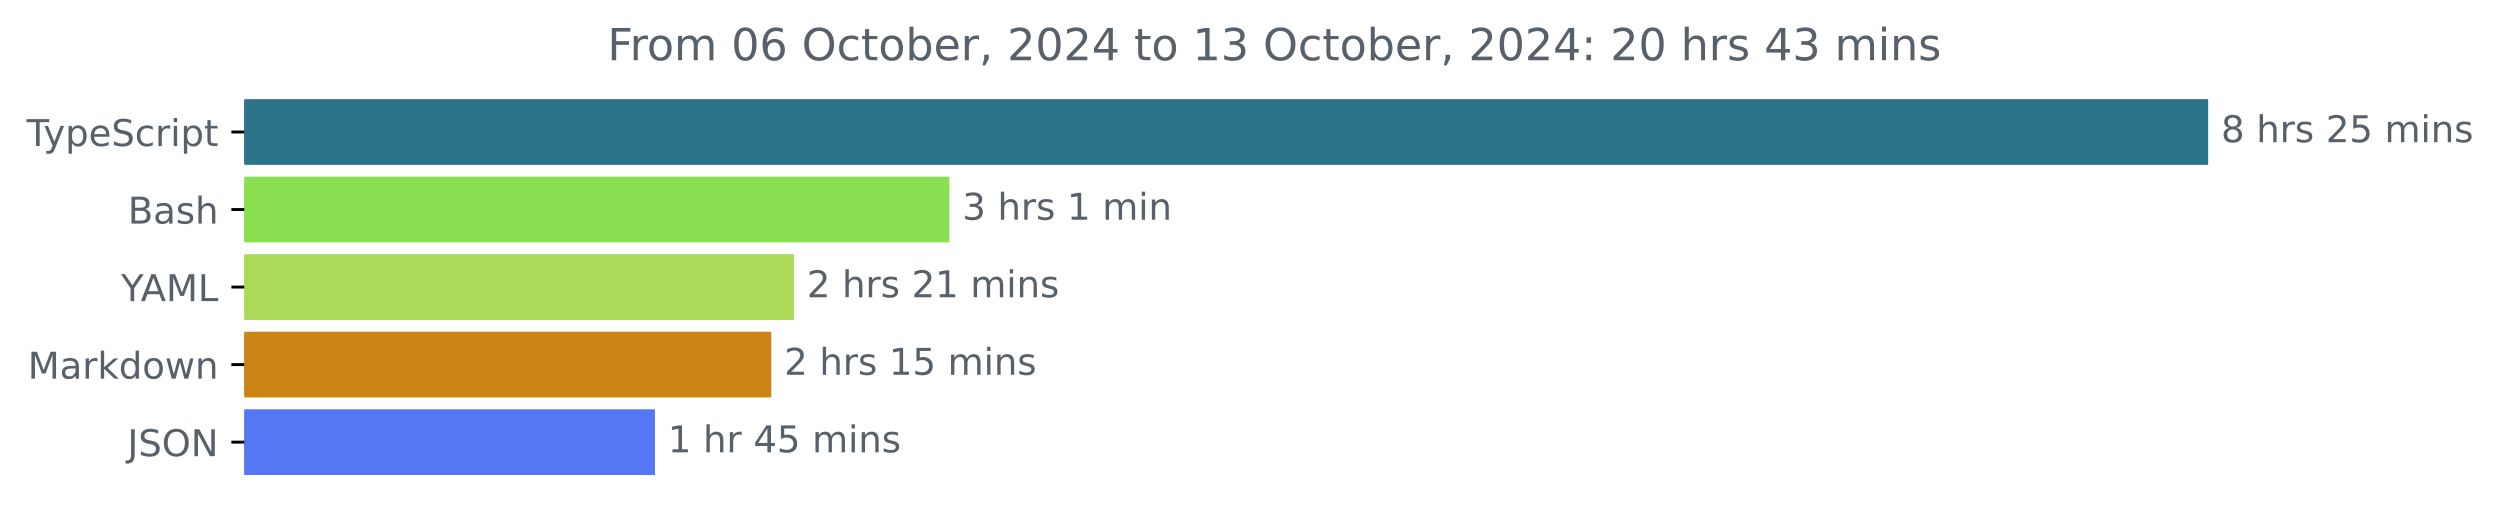
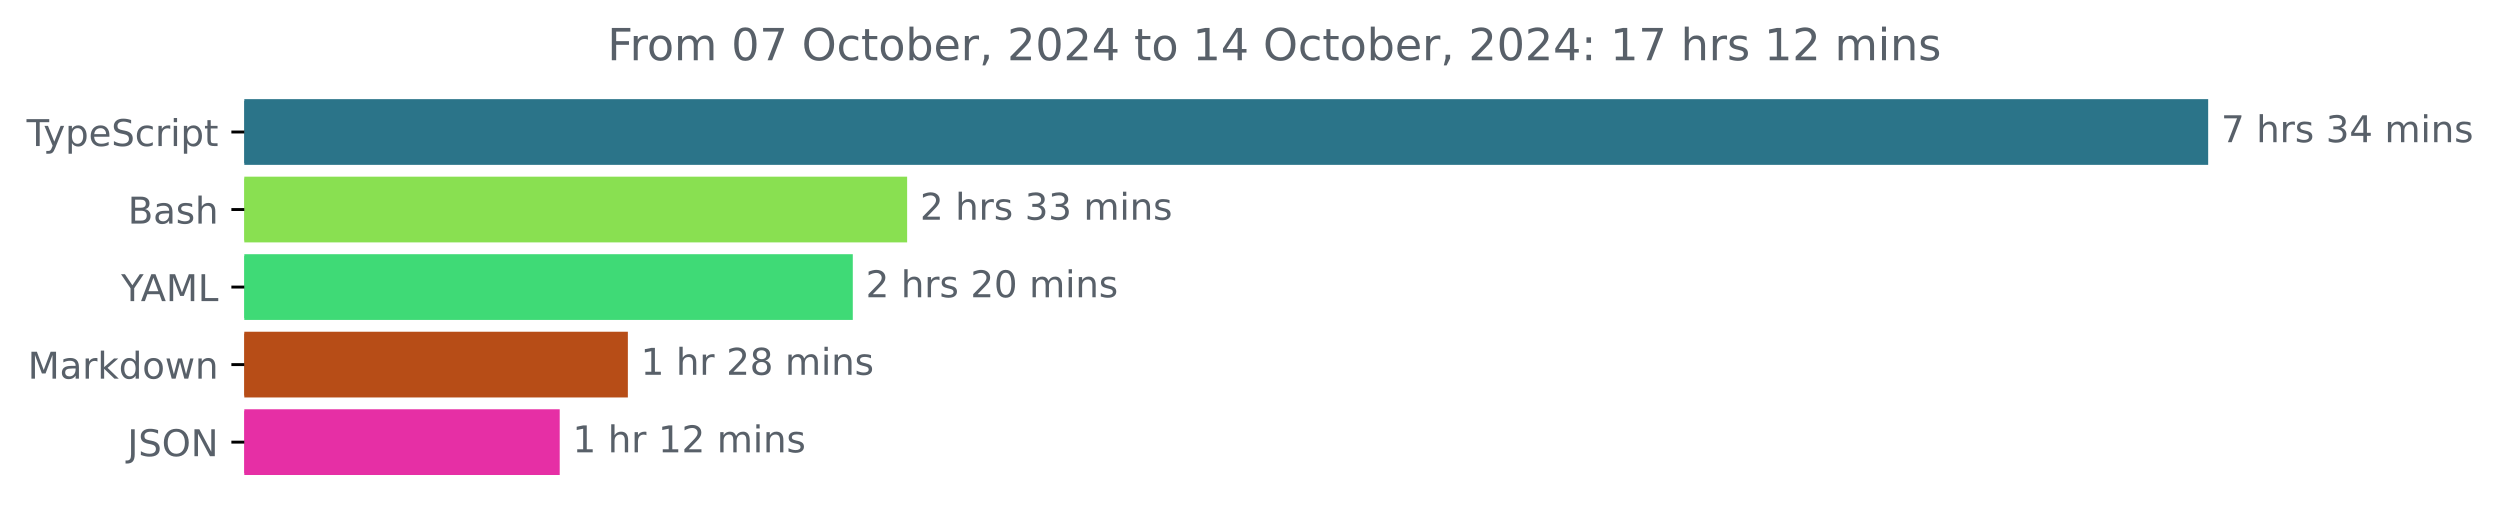
<svg xmlns="http://www.w3.org/2000/svg" xmlns:xlink="http://www.w3.org/1999/xlink" width="677.144pt" height="140.398pt" viewBox="0 0 677.144 140.398" version="1.1">
  <defs>
    <style type="text/css">*{stroke-linejoin: round; stroke-linecap: butt}</style>
  </defs>
  <g id="figure_1">
    <g id="patch_1">
      <path d="M -0 140.398  L 677.144 140.398  L 677.144 0  L -0 0  L -0 140.398  z " style="fill: none" />
    </g>
    <g id="axes_1">
      <g id="patch_2">
-         <path d="M 66.17 27.358  L 597.599 27.358  L 597.599 44.158  L 66.17 44.158  z " clip-path="url(#pc945cb1f04)" style="fill: #2b7489; stroke: #2b7489; stroke-linejoin: miter" />
+         <path d="M 66.17 27.358  L 597.599 27.358  L 597.599 44.158  L 66.17 44.158  z " clip-path="url(#p60b1eb94f0)" style="fill: #2b7489; stroke: #2b7489; stroke-linejoin: miter" />
      </g>
      <g id="patch_3">
-         <path d="M 66.17 48.358  L 256.648 48.358  L 256.648 65.158  L 66.17 65.158  z " clip-path="url(#pc945cb1f04)" style="fill: #89e051; stroke: #89e051; stroke-linejoin: miter" />
+         <path d="M 66.17 48.358  L 245.203 48.358  L 245.203 65.158  L 66.17 65.158  z " clip-path="url(#p60b1eb94f0)" style="fill: #89e051; stroke: #89e051; stroke-linejoin: miter" />
      </g>
      <g id="patch_4">
-         <path d="M 66.17 69.358  L 214.552 69.358  L 214.552 86.158  L 66.17 86.158  z " clip-path="url(#pc945cb1f04)" style="fill: #aada57; stroke: #aada57; stroke-linejoin: miter" />
+         <path d="M 66.17 69.358  L 230.485 69.358  L 230.485 86.158  L 66.17 86.158  z " clip-path="url(#p60b1eb94f0)" style="fill: #3fda76; stroke: #3fda76; stroke-linejoin: miter" />
      </g>
      <g id="patch_5">
-         <path d="M 66.17 90.358  L 208.408 90.358  L 208.408 107.158  L 66.17 107.158  z " clip-path="url(#pc945cb1f04)" style="fill: #cc8414; stroke: #cc8414; stroke-linejoin: miter" />
+         <path d="M 66.17 90.358  L 169.561 90.358  L 169.561 107.158  L 66.17 107.158  z " clip-path="url(#p60b1eb94f0)" style="fill: #b74d17; stroke: #b74d17; stroke-linejoin: miter" />
      </g>
      <g id="patch_6">
-         <path d="M 66.17 111.358  L 176.901 111.358  L 176.901 128.158  L 66.17 128.158  z " clip-path="url(#pc945cb1f04)" style="fill: #5577f4; stroke: #5577f4; stroke-linejoin: miter" />
+         <path d="M 66.17 111.358  L 151.102 111.358  L 151.102 128.158  L 66.17 128.158  z " clip-path="url(#p60b1eb94f0)" style="fill: #e62fa5; stroke: #e62fa5; stroke-linejoin: miter" />
      </g>
      <g id="matplotlib.axis_1" />
      <g id="matplotlib.axis_2">
        <g id="ytick_1">
          <g id="line2d_1">
            <defs>
-               <path id="m5cd1b96eae" d="M 0 0  L -3.5 0  " style="stroke: #000000; stroke-width: 0.8" />
+               <path id="m6caed0481f" d="M 0 0  L -3.5 0  " style="stroke: #000000; stroke-width: 0.8" />
            </defs>
            <g>
-               <use xlink:href="#m5cd1b96eae" x="66.17" y="35.758" style="stroke: #000000; stroke-width: 0.8" />
+               <use xlink:href="#m6caed0481f" x="66.17" y="35.758" style="stroke: #000000; stroke-width: 0.8" />
            </g>
          </g>
          <g id="text_1">
            <g style="fill: #586069" transform="translate(7.2 39.55734) scale(0.1 -0.1)">
              <defs>
                <path id="DejaVuSans-54" d="M -19 4666  L 3928 4666  L 3928 4134  L 2272 4134  L 2272 0  L 1638 0  L 1638 4134  L -19 4134  L -19 4666  z " transform="scale(0.015625)" />
                <path id="DejaVuSans-79" d="M 2059 -325  Q 1816 -950 1584 -1140  Q 1353 -1331 966 -1331  L 506 -1331  L 506 -850  L 844 -850  Q 1081 -850 1212 -737  Q 1344 -625 1503 -206  L 1606 56  L 191 3500  L 800 3500  L 1894 763  L 2988 3500  L 3597 3500  L 2059 -325  z " transform="scale(0.015625)" />
                <path id="DejaVuSans-70" d="M 1159 525  L 1159 -1331  L 581 -1331  L 581 3500  L 1159 3500  L 1159 2969  Q 1341 3281 1617 3432  Q 1894 3584 2278 3584  Q 2916 3584 3314 3078  Q 3713 2572 3713 1747  Q 3713 922 3314 415  Q 2916 -91 2278 -91  Q 1894 -91 1617 61  Q 1341 213 1159 525  z M 3116 1747  Q 3116 2381 2855 2742  Q 2594 3103 2138 3103  Q 1681 3103 1420 2742  Q 1159 2381 1159 1747  Q 1159 1113 1420 752  Q 1681 391 2138 391  Q 2594 391 2855 752  Q 3116 1113 3116 1747  z " transform="scale(0.015625)" />
                <path id="DejaVuSans-65" d="M 3597 1894  L 3597 1613  L 953 1613  Q 991 1019 1311 708  Q 1631 397 2203 397  Q 2534 397 2845 478  Q 3156 559 3463 722  L 3463 178  Q 3153 47 2828 -22  Q 2503 -91 2169 -91  Q 1331 -91 842 396  Q 353 884 353 1716  Q 353 2575 817 3079  Q 1281 3584 2069 3584  Q 2775 3584 3186 3129  Q 3597 2675 3597 1894  z M 3022 2063  Q 3016 2534 2758 2815  Q 2500 3097 2075 3097  Q 1594 3097 1305 2825  Q 1016 2553 972 2059  L 3022 2063  z " transform="scale(0.015625)" />
                <path id="DejaVuSans-53" d="M 3425 4513  L 3425 3897  Q 3066 4069 2747 4153  Q 2428 4238 2131 4238  Q 1616 4238 1336 4038  Q 1056 3838 1056 3469  Q 1056 3159 1242 3001  Q 1428 2844 1947 2747  L 2328 2669  Q 3034 2534 3370 2195  Q 3706 1856 3706 1288  Q 3706 609 3251 259  Q 2797 -91 1919 -91  Q 1588 -91 1214 -16  Q 841 59 441 206  L 441 856  Q 825 641 1194 531  Q 1563 422 1919 422  Q 2459 422 2753 634  Q 3047 847 3047 1241  Q 3047 1584 2836 1778  Q 2625 1972 2144 2069  L 1759 2144  Q 1053 2284 737 2584  Q 422 2884 422 3419  Q 422 4038 858 4394  Q 1294 4750 2059 4750  Q 2388 4750 2728 4690  Q 3069 4631 3425 4513  z " transform="scale(0.015625)" />
                <path id="DejaVuSans-63" d="M 3122 3366  L 3122 2828  Q 2878 2963 2633 3030  Q 2388 3097 2138 3097  Q 1578 3097 1268 2742  Q 959 2388 959 1747  Q 959 1106 1268 751  Q 1578 397 2138 397  Q 2388 397 2633 464  Q 2878 531 3122 666  L 3122 134  Q 2881 22 2623 -34  Q 2366 -91 2075 -91  Q 1284 -91 818 406  Q 353 903 353 1747  Q 353 2603 823 3093  Q 1294 3584 2113 3584  Q 2378 3584 2631 3529  Q 2884 3475 3122 3366  z " transform="scale(0.015625)" />
                <path id="DejaVuSans-72" d="M 2631 2963  Q 2534 3019 2420 3045  Q 2306 3072 2169 3072  Q 1681 3072 1420 2755  Q 1159 2438 1159 1844  L 1159 0  L 581 0  L 581 3500  L 1159 3500  L 1159 2956  Q 1341 3275 1631 3429  Q 1922 3584 2338 3584  Q 2397 3584 2469 3576  Q 2541 3569 2628 3553  L 2631 2963  z " transform="scale(0.015625)" />
                <path id="DejaVuSans-69" d="M 603 3500  L 1178 3500  L 1178 0  L 603 0  L 603 3500  z M 603 4863  L 1178 4863  L 1178 4134  L 603 4134  L 603 4863  z " transform="scale(0.015625)" />
                <path id="DejaVuSans-74" d="M 1172 4494  L 1172 3500  L 2356 3500  L 2356 3053  L 1172 3053  L 1172 1153  Q 1172 725 1289 603  Q 1406 481 1766 481  L 2356 481  L 2356 0  L 1766 0  Q 1100 0 847 248  Q 594 497 594 1153  L 594 3053  L 172 3053  L 172 3500  L 594 3500  L 594 4494  L 1172 4494  z " transform="scale(0.015625)" />
              </defs>
              <use xlink:href="#DejaVuSans-54" />
              <use xlink:href="#DejaVuSans-79" x="45.459" />
              <use xlink:href="#DejaVuSans-70" x="104.639" />
              <use xlink:href="#DejaVuSans-65" x="168.115" />
              <use xlink:href="#DejaVuSans-53" x="229.639" />
              <use xlink:href="#DejaVuSans-63" x="293.115" />
              <use xlink:href="#DejaVuSans-72" x="348.096" />
              <use xlink:href="#DejaVuSans-69" x="389.209" />
              <use xlink:href="#DejaVuSans-70" x="416.992" />
              <use xlink:href="#DejaVuSans-74" x="480.469" />
            </g>
          </g>
        </g>
        <g id="ytick_2">
          <g id="line2d_2">
            <g>
-               <use xlink:href="#m5cd1b96eae" x="66.17" y="56.758" style="stroke: #000000; stroke-width: 0.8" />
+               <use xlink:href="#m6caed0481f" x="66.17" y="56.758" style="stroke: #000000; stroke-width: 0.8" />
            </g>
          </g>
          <g id="text_2">
            <g style="fill: #586069" transform="translate(34.63437 60.55734) scale(0.1 -0.1)">
              <defs>
                <path id="DejaVuSans-42" d="M 1259 2228  L 1259 519  L 2272 519  Q 2781 519 3026 730  Q 3272 941 3272 1375  Q 3272 1813 3026 2020  Q 2781 2228 2272 2228  L 1259 2228  z M 1259 4147  L 1259 2741  L 2194 2741  Q 2656 2741 2882 2914  Q 3109 3088 3109 3444  Q 3109 3797 2882 3972  Q 2656 4147 2194 4147  L 1259 4147  z M 628 4666  L 2241 4666  Q 2963 4666 3353 4366  Q 3744 4066 3744 3513  Q 3744 3084 3544 2831  Q 3344 2578 2956 2516  Q 3422 2416 3680 2098  Q 3938 1781 3938 1306  Q 3938 681 3513 340  Q 3088 0 2303 0  L 628 0  L 628 4666  z " transform="scale(0.015625)" />
                <path id="DejaVuSans-61" d="M 2194 1759  Q 1497 1759 1228 1600  Q 959 1441 959 1056  Q 959 750 1161 570  Q 1363 391 1709 391  Q 2188 391 2477 730  Q 2766 1069 2766 1631  L 2766 1759  L 2194 1759  z M 3341 1997  L 3341 0  L 2766 0  L 2766 531  Q 2569 213 2275 61  Q 1981 -91 1556 -91  Q 1019 -91 701 211  Q 384 513 384 1019  Q 384 1609 779 1909  Q 1175 2209 1959 2209  L 2766 2209  L 2766 2266  Q 2766 2663 2505 2880  Q 2244 3097 1772 3097  Q 1472 3097 1187 3025  Q 903 2953 641 2809  L 641 3341  Q 956 3463 1253 3523  Q 1550 3584 1831 3584  Q 2591 3584 2966 3190  Q 3341 2797 3341 1997  z " transform="scale(0.015625)" />
                <path id="DejaVuSans-73" d="M 2834 3397  L 2834 2853  Q 2591 2978 2328 3040  Q 2066 3103 1784 3103  Q 1356 3103 1142 2972  Q 928 2841 928 2578  Q 928 2378 1081 2264  Q 1234 2150 1697 2047  L 1894 2003  Q 2506 1872 2764 1633  Q 3022 1394 3022 966  Q 3022 478 2636 193  Q 2250 -91 1575 -91  Q 1294 -91 989 -36  Q 684 19 347 128  L 347 722  Q 666 556 975 473  Q 1284 391 1588 391  Q 1994 391 2212 530  Q 2431 669 2431 922  Q 2431 1156 2273 1281  Q 2116 1406 1581 1522  L 1381 1569  Q 847 1681 609 1914  Q 372 2147 372 2553  Q 372 3047 722 3315  Q 1072 3584 1716 3584  Q 2034 3584 2315 3537  Q 2597 3491 2834 3397  z " transform="scale(0.015625)" />
                <path id="DejaVuSans-68" d="M 3513 2113  L 3513 0  L 2938 0  L 2938 2094  Q 2938 2591 2744 2837  Q 2550 3084 2163 3084  Q 1697 3084 1428 2787  Q 1159 2491 1159 1978  L 1159 0  L 581 0  L 581 4863  L 1159 4863  L 1159 2956  Q 1366 3272 1645 3428  Q 1925 3584 2291 3584  Q 2894 3584 3203 3211  Q 3513 2838 3513 2113  z " transform="scale(0.015625)" />
              </defs>
              <use xlink:href="#DejaVuSans-42" />
              <use xlink:href="#DejaVuSans-61" x="68.604" />
              <use xlink:href="#DejaVuSans-73" x="129.883" />
              <use xlink:href="#DejaVuSans-68" x="181.982" />
            </g>
          </g>
        </g>
        <g id="ytick_3">
          <g id="line2d_3">
            <g>
-               <use xlink:href="#m5cd1b96eae" x="66.17" y="77.758" style="stroke: #000000; stroke-width: 0.8" />
+               <use xlink:href="#m6caed0481f" x="66.17" y="77.758" style="stroke: #000000; stroke-width: 0.8" />
            </g>
          </g>
          <g id="text_3">
            <g style="fill: #586069" transform="translate(32.79688 81.55734) scale(0.1 -0.1)">
              <defs>
                <path id="DejaVuSans-59" d="M -13 4666  L 666 4666  L 1959 2747  L 3244 4666  L 3922 4666  L 2272 2222  L 2272 0  L 1638 0  L 1638 2222  L -13 4666  z " transform="scale(0.015625)" />
                <path id="DejaVuSans-41" d="M 2188 4044  L 1331 1722  L 3047 1722  L 2188 4044  z M 1831 4666  L 2547 4666  L 4325 0  L 3669 0  L 3244 1197  L 1141 1197  L 716 0  L 50 0  L 1831 4666  z " transform="scale(0.015625)" />
                <path id="DejaVuSans-4d" d="M 628 4666  L 1569 4666  L 2759 1491  L 3956 4666  L 4897 4666  L 4897 0  L 4281 0  L 4281 4097  L 3078 897  L 2444 897  L 1241 4097  L 1241 0  L 628 0  L 628 4666  z " transform="scale(0.015625)" />
                <path id="DejaVuSans-4c" d="M 628 4666  L 1259 4666  L 1259 531  L 3531 531  L 3531 0  L 628 0  L 628 4666  z " transform="scale(0.015625)" />
              </defs>
              <use xlink:href="#DejaVuSans-59" />
              <use xlink:href="#DejaVuSans-41" x="53.334" />
              <use xlink:href="#DejaVuSans-4d" x="121.742" />
              <use xlink:href="#DejaVuSans-4c" x="208.021" />
            </g>
          </g>
        </g>
        <g id="ytick_4">
          <g id="line2d_4">
            <g>
-               <use xlink:href="#m5cd1b96eae" x="66.17" y="98.758" style="stroke: #000000; stroke-width: 0.8" />
+               <use xlink:href="#m6caed0481f" x="66.17" y="98.758" style="stroke: #000000; stroke-width: 0.8" />
            </g>
          </g>
          <g id="text_4">
            <g style="fill: #586069" transform="translate(7.529688 102.5573) scale(0.1 -0.1)">
              <defs>
                <path id="DejaVuSans-6b" d="M 581 4863  L 1159 4863  L 1159 1991  L 2875 3500  L 3609 3500  L 1753 1863  L 3688 0  L 2938 0  L 1159 1709  L 1159 0  L 581 0  L 581 4863  z " transform="scale(0.015625)" />
                <path id="DejaVuSans-64" d="M 2906 2969  L 2906 4863  L 3481 4863  L 3481 0  L 2906 0  L 2906 525  Q 2725 213 2448 61  Q 2172 -91 1784 -91  Q 1150 -91 751 415  Q 353 922 353 1747  Q 353 2572 751 3078  Q 1150 3584 1784 3584  Q 2172 3584 2448 3432  Q 2725 3281 2906 2969  z M 947 1747  Q 947 1113 1208 752  Q 1469 391 1925 391  Q 2381 391 2643 752  Q 2906 1113 2906 1747  Q 2906 2381 2643 2742  Q 2381 3103 1925 3103  Q 1469 3103 1208 2742  Q 947 2381 947 1747  z " transform="scale(0.015625)" />
                <path id="DejaVuSans-6f" d="M 1959 3097  Q 1497 3097 1228 2736  Q 959 2375 959 1747  Q 959 1119 1226 758  Q 1494 397 1959 397  Q 2419 397 2687 759  Q 2956 1122 2956 1747  Q 2956 2369 2687 2733  Q 2419 3097 1959 3097  z M 1959 3584  Q 2709 3584 3137 3096  Q 3566 2609 3566 1747  Q 3566 888 3137 398  Q 2709 -91 1959 -91  Q 1206 -91 779 398  Q 353 888 353 1747  Q 353 2609 779 3096  Q 1206 3584 1959 3584  z " transform="scale(0.015625)" />
                <path id="DejaVuSans-77" d="M 269 3500  L 844 3500  L 1563 769  L 2278 3500  L 2956 3500  L 3675 769  L 4391 3500  L 4966 3500  L 4050 0  L 3372 0  L 2619 2869  L 1863 0  L 1184 0  L 269 3500  z " transform="scale(0.015625)" />
                <path id="DejaVuSans-6e" d="M 3513 2113  L 3513 0  L 2938 0  L 2938 2094  Q 2938 2591 2744 2837  Q 2550 3084 2163 3084  Q 1697 3084 1428 2787  Q 1159 2491 1159 1978  L 1159 0  L 581 0  L 581 3500  L 1159 3500  L 1159 2956  Q 1366 3272 1645 3428  Q 1925 3584 2291 3584  Q 2894 3584 3203 3211  Q 3513 2838 3513 2113  z " transform="scale(0.015625)" />
              </defs>
              <use xlink:href="#DejaVuSans-4d" />
              <use xlink:href="#DejaVuSans-61" x="86.279" />
              <use xlink:href="#DejaVuSans-72" x="147.559" />
              <use xlink:href="#DejaVuSans-6b" x="188.672" />
              <use xlink:href="#DejaVuSans-64" x="246.582" />
              <use xlink:href="#DejaVuSans-6f" x="310.059" />
              <use xlink:href="#DejaVuSans-77" x="371.24" />
              <use xlink:href="#DejaVuSans-6e" x="453.027" />
            </g>
          </g>
        </g>
        <g id="ytick_5">
          <g id="line2d_5">
            <g>
-               <use xlink:href="#m5cd1b96eae" x="66.17" y="119.758" style="stroke: #000000; stroke-width: 0.8" />
+               <use xlink:href="#m6caed0481f" x="66.17" y="119.758" style="stroke: #000000; stroke-width: 0.8" />
            </g>
          </g>
          <g id="text_5">
            <g style="fill: #586069" transform="translate(34.51875 123.5573) scale(0.1 -0.1)">
              <defs>
                <path id="DejaVuSans-4a" d="M 628 4666  L 1259 4666  L 1259 325  Q 1259 -519 939 -900  Q 619 -1281 -91 -1281  L -331 -1281  L -331 -750  L -134 -750  Q 284 -750 456 -515  Q 628 -281 628 325  L 628 4666  z " transform="scale(0.015625)" />
                <path id="DejaVuSans-4f" d="M 2522 4238  Q 1834 4238 1429 3725  Q 1025 3213 1025 2328  Q 1025 1447 1429 934  Q 1834 422 2522 422  Q 3209 422 3611 934  Q 4013 1447 4013 2328  Q 4013 3213 3611 3725  Q 3209 4238 2522 4238  z M 2522 4750  Q 3503 4750 4090 4092  Q 4678 3434 4678 2328  Q 4678 1225 4090 567  Q 3503 -91 2522 -91  Q 1538 -91 948 565  Q 359 1222 359 2328  Q 359 3434 948 4092  Q 1538 4750 2522 4750  z " transform="scale(0.015625)" />
                <path id="DejaVuSans-4e" d="M 628 4666  L 1478 4666  L 3547 763  L 3547 4666  L 4159 4666  L 4159 0  L 3309 0  L 1241 3903  L 1241 0  L 628 0  L 628 4666  z " transform="scale(0.015625)" />
              </defs>
              <use xlink:href="#DejaVuSans-4a" />
              <use xlink:href="#DejaVuSans-53" x="29.492" />
              <use xlink:href="#DejaVuSans-4f" x="92.969" />
              <use xlink:href="#DejaVuSans-4e" x="171.68" />
            </g>
          </g>
        </g>
      </g>
      <g id="text_6">
        <g style="fill: #586069" transform="translate(601.5989 38.5175) scale(0.1 -0.1)">
          <defs>
-             <path id="DejaVuSans-38" d="M 2034 2216  Q 1584 2216 1326 1975  Q 1069 1734 1069 1313  Q 1069 891 1326 650  Q 1584 409 2034 409  Q 2484 409 2743 651  Q 3003 894 3003 1313  Q 3003 1734 2745 1975  Q 2488 2216 2034 2216  z M 1403 2484  Q 997 2584 770 2862  Q 544 3141 544 3541  Q 544 4100 942 4425  Q 1341 4750 2034 4750  Q 2731 4750 3128 4425  Q 3525 4100 3525 3541  Q 3525 3141 3298 2862  Q 3072 2584 2669 2484  Q 3125 2378 3379 2068  Q 3634 1759 3634 1313  Q 3634 634 3220 271  Q 2806 -91 2034 -91  Q 1263 -91 848 271  Q 434 634 434 1313  Q 434 1759 690 2068  Q 947 2378 1403 2484  z M 1172 3481  Q 1172 3119 1398 2916  Q 1625 2713 2034 2713  Q 2441 2713 2670 2916  Q 2900 3119 2900 3481  Q 2900 3844 2670 4047  Q 2441 4250 2034 4250  Q 1625 4250 1398 4047  Q 1172 3844 1172 3481  z " transform="scale(0.015625)" />
+             <path id="DejaVuSans-37" d="M 525 4666  L 3525 4666  L 3525 4397  L 1831 0  L 1172 0  L 2766 4134  L 525 4134  L 525 4666  z " transform="scale(0.015625)" />
            <path id="DejaVuSans-20" transform="scale(0.015625)" />
-             <path id="DejaVuSans-32" d="M 1228 531  L 3431 531  L 3431 0  L 469 0  L 469 531  Q 828 903 1448 1529  Q 2069 2156 2228 2338  Q 2531 2678 2651 2914  Q 2772 3150 2772 3378  Q 2772 3750 2511 3984  Q 2250 4219 1831 4219  Q 1534 4219 1204 4116  Q 875 4013 500 3803  L 500 4441  Q 881 4594 1212 4672  Q 1544 4750 1819 4750  Q 2544 4750 2975 4387  Q 3406 4025 3406 3419  Q 3406 3131 3298 2873  Q 3191 2616 2906 2266  Q 2828 2175 2409 1742  Q 1991 1309 1228 531  z " transform="scale(0.015625)" />
-             <path id="DejaVuSans-35" d="M 691 4666  L 3169 4666  L 3169 4134  L 1269 4134  L 1269 2991  Q 1406 3038 1543 3061  Q 1681 3084 1819 3084  Q 2600 3084 3056 2656  Q 3513 2228 3513 1497  Q 3513 744 3044 326  Q 2575 -91 1722 -91  Q 1428 -91 1123 -41  Q 819 9 494 109  L 494 744  Q 775 591 1075 516  Q 1375 441 1709 441  Q 2250 441 2565 725  Q 2881 1009 2881 1497  Q 2881 1984 2565 2268  Q 2250 2553 1709 2553  Q 1456 2553 1204 2497  Q 953 2441 691 2322  L 691 4666  z " transform="scale(0.015625)" />
+             <path id="DejaVuSans-33" d="M 2597 2516  Q 3050 2419 3304 2112  Q 3559 1806 3559 1356  Q 3559 666 3084 287  Q 2609 -91 1734 -91  Q 1441 -91 1130 -33  Q 819 25 488 141  L 488 750  Q 750 597 1062 519  Q 1375 441 1716 441  Q 2309 441 2620 675  Q 2931 909 2931 1356  Q 2931 1769 2642 2001  Q 2353 2234 1838 2234  L 1294 2234  L 1294 2753  L 1863 2753  Q 2328 2753 2575 2939  Q 2822 3125 2822 3475  Q 2822 3834 2567 4026  Q 2313 4219 1838 4219  Q 1578 4219 1281 4162  Q 984 4106 628 3988  L 628 4550  Q 988 4650 1302 4700  Q 1616 4750 1894 4750  Q 2613 4750 3031 4423  Q 3450 4097 3450 3541  Q 3450 3153 3228 2886  Q 3006 2619 2597 2516  z " transform="scale(0.015625)" />
+             <path id="DejaVuSans-34" d="M 2419 4116  L 825 1625  L 2419 1625  L 2419 4116  z M 2253 4666  L 3047 4666  L 3047 1625  L 3713 1625  L 3713 1100  L 3047 1100  L 3047 0  L 2419 0  L 2419 1100  L 313 1100  L 313 1709  L 2253 4666  z " transform="scale(0.015625)" />
            <path id="DejaVuSans-6d" d="M 3328 2828  Q 3544 3216 3844 3400  Q 4144 3584 4550 3584  Q 5097 3584 5394 3201  Q 5691 2819 5691 2113  L 5691 0  L 5113 0  L 5113 2094  Q 5113 2597 4934 2840  Q 4756 3084 4391 3084  Q 3944 3084 3684 2787  Q 3425 2491 3425 1978  L 3425 0  L 2847 0  L 2847 2094  Q 2847 2600 2669 2842  Q 2491 3084 2119 3084  Q 1678 3084 1418 2786  Q 1159 2488 1159 1978  L 1159 0  L 581 0  L 581 3500  L 1159 3500  L 1159 2956  Q 1356 3278 1631 3431  Q 1906 3584 2284 3584  Q 2666 3584 2933 3390  Q 3200 3197 3328 2828  z " transform="scale(0.015625)" />
          </defs>
-           <use xlink:href="#DejaVuSans-38" />
+           <use xlink:href="#DejaVuSans-37" />
          <use xlink:href="#DejaVuSans-20" x="63.623" />
          <use xlink:href="#DejaVuSans-68" x="95.41" />
          <use xlink:href="#DejaVuSans-72" x="158.789" />
          <use xlink:href="#DejaVuSans-73" x="199.902" />
          <use xlink:href="#DejaVuSans-20" x="252.002" />
-           <use xlink:href="#DejaVuSans-32" x="283.789" />
-           <use xlink:href="#DejaVuSans-35" x="347.412" />
+           <use xlink:href="#DejaVuSans-33" x="283.789" />
+           <use xlink:href="#DejaVuSans-34" x="347.412" />
          <use xlink:href="#DejaVuSans-20" x="411.035" />
          <use xlink:href="#DejaVuSans-6d" x="442.822" />
          <use xlink:href="#DejaVuSans-69" x="540.234" />
          <use xlink:href="#DejaVuSans-6e" x="568.018" />
          <use xlink:href="#DejaVuSans-73" x="631.396" />
        </g>
      </g>
      <g id="text_7">
-         <g style="fill: #586069" transform="translate(260.6479 59.5175) scale(0.1 -0.1)">
-           <defs>
-             <path id="DejaVuSans-33" d="M 2597 2516  Q 3050 2419 3304 2112  Q 3559 1806 3559 1356  Q 3559 666 3084 287  Q 2609 -91 1734 -91  Q 1441 -91 1130 -33  Q 819 25 488 141  L 488 750  Q 750 597 1062 519  Q 1375 441 1716 441  Q 2309 441 2620 675  Q 2931 909 2931 1356  Q 2931 1769 2642 2001  Q 2353 2234 1838 2234  L 1294 2234  L 1294 2753  L 1863 2753  Q 2328 2753 2575 2939  Q 2822 3125 2822 3475  Q 2822 3834 2567 4026  Q 2313 4219 1838 4219  Q 1578 4219 1281 4162  Q 984 4106 628 3988  L 628 4550  Q 988 4650 1302 4700  Q 1616 4750 1894 4750  Q 2613 4750 3031 4423  Q 3450 4097 3450 3541  Q 3450 3153 3228 2886  Q 3006 2619 2597 2516  z " transform="scale(0.015625)" />
-             <path id="DejaVuSans-31" d="M 794 531  L 1825 531  L 1825 4091  L 703 3866  L 703 4441  L 1819 4666  L 2450 4666  L 2450 531  L 3481 531  L 3481 0  L 794 0  L 794 531  z " transform="scale(0.015625)" />
-           </defs>
-           <use xlink:href="#DejaVuSans-33" />
+         <g style="fill: #586069" transform="translate(249.2032 59.5175) scale(0.1 -0.1)">
+           <defs>
+             <path id="DejaVuSans-32" d="M 1228 531  L 3431 531  L 3431 0  L 469 0  L 469 531  Q 828 903 1448 1529  Q 2069 2156 2228 2338  Q 2531 2678 2651 2914  Q 2772 3150 2772 3378  Q 2772 3750 2511 3984  Q 2250 4219 1831 4219  Q 1534 4219 1204 4116  Q 875 4013 500 3803  L 500 4441  Q 881 4594 1212 4672  Q 1544 4750 1819 4750  Q 2544 4750 2975 4387  Q 3406 4025 3406 3419  Q 3406 3131 3298 2873  Q 3191 2616 2906 2266  Q 2828 2175 2409 1742  Q 1991 1309 1228 531  z " transform="scale(0.015625)" />
+           </defs>
+           <use xlink:href="#DejaVuSans-32" />
          <use xlink:href="#DejaVuSans-20" x="63.623" />
          <use xlink:href="#DejaVuSans-68" x="95.41" />
          <use xlink:href="#DejaVuSans-72" x="158.789" />
          <use xlink:href="#DejaVuSans-73" x="199.902" />
          <use xlink:href="#DejaVuSans-20" x="252.002" />
-           <use xlink:href="#DejaVuSans-31" x="283.789" />
-           <use xlink:href="#DejaVuSans-20" x="347.412" />
-           <use xlink:href="#DejaVuSans-6d" x="379.199" />
-           <use xlink:href="#DejaVuSans-69" x="476.611" />
-           <use xlink:href="#DejaVuSans-6e" x="504.395" />
-         </g>
-       </g>
-       <g id="text_8">
-         <g style="fill: #586069" transform="translate(218.552 80.5175) scale(0.1 -0.1)">
-           <use xlink:href="#DejaVuSans-32" />
-           <use xlink:href="#DejaVuSans-20" x="63.623" />
-           <use xlink:href="#DejaVuSans-68" x="95.41" />
-           <use xlink:href="#DejaVuSans-72" x="158.789" />
-           <use xlink:href="#DejaVuSans-73" x="199.902" />
-           <use xlink:href="#DejaVuSans-20" x="252.002" />
-           <use xlink:href="#DejaVuSans-32" x="283.789" />
-           <use xlink:href="#DejaVuSans-31" x="347.412" />
+           <use xlink:href="#DejaVuSans-33" x="283.789" />
+           <use xlink:href="#DejaVuSans-33" x="347.412" />
          <use xlink:href="#DejaVuSans-20" x="411.035" />
          <use xlink:href="#DejaVuSans-6d" x="442.822" />
          <use xlink:href="#DejaVuSans-69" x="540.234" />
          <use xlink:href="#DejaVuSans-6e" x="568.018" />
          <use xlink:href="#DejaVuSans-73" x="631.396" />
        </g>
      </g>
-       <g id="text_9">
-         <g style="fill: #586069" transform="translate(212.4075 101.5175) scale(0.1 -0.1)">
+       <g id="text_8">
+         <g style="fill: #586069" transform="translate(234.4849 80.5175) scale(0.1 -0.1)">
+           <defs>
+             <path id="DejaVuSans-30" d="M 2034 4250  Q 1547 4250 1301 3770  Q 1056 3291 1056 2328  Q 1056 1369 1301 889  Q 1547 409 2034 409  Q 2525 409 2770 889  Q 3016 1369 3016 2328  Q 3016 3291 2770 3770  Q 2525 4250 2034 4250  z M 2034 4750  Q 2819 4750 3233 4129  Q 3647 3509 3647 2328  Q 3647 1150 3233 529  Q 2819 -91 2034 -91  Q 1250 -91 836 529  Q 422 1150 422 2328  Q 422 3509 836 4129  Q 1250 4750 2034 4750  z " transform="scale(0.015625)" />
+           </defs>
          <use xlink:href="#DejaVuSans-32" />
          <use xlink:href="#DejaVuSans-20" x="63.623" />
          <use xlink:href="#DejaVuSans-68" x="95.41" />
          <use xlink:href="#DejaVuSans-72" x="158.789" />
          <use xlink:href="#DejaVuSans-73" x="199.902" />
          <use xlink:href="#DejaVuSans-20" x="252.002" />
-           <use xlink:href="#DejaVuSans-31" x="283.789" />
-           <use xlink:href="#DejaVuSans-35" x="347.412" />
+           <use xlink:href="#DejaVuSans-32" x="283.789" />
+           <use xlink:href="#DejaVuSans-30" x="347.412" />
          <use xlink:href="#DejaVuSans-20" x="411.035" />
          <use xlink:href="#DejaVuSans-6d" x="442.822" />
          <use xlink:href="#DejaVuSans-69" x="540.234" />
          <use xlink:href="#DejaVuSans-6e" x="568.018" />
          <use xlink:href="#DejaVuSans-73" x="631.396" />
        </g>
      </g>
-       <g id="text_10">
-         <g style="fill: #586069" transform="translate(180.9009 122.5175) scale(0.1 -0.1)">
-           <defs>
-             <path id="DejaVuSans-34" d="M 2419 4116  L 825 1625  L 2419 1625  L 2419 4116  z M 2253 4666  L 3047 4666  L 3047 1625  L 3713 1625  L 3713 1100  L 3047 1100  L 3047 0  L 2419 0  L 2419 1100  L 313 1100  L 313 1709  L 2253 4666  z " transform="scale(0.015625)" />
+       <g id="text_9">
+         <g style="fill: #586069" transform="translate(173.5606 101.5175) scale(0.1 -0.1)">
+           <defs>
+             <path id="DejaVuSans-31" d="M 794 531  L 1825 531  L 1825 4091  L 703 3866  L 703 4441  L 1819 4666  L 2450 4666  L 2450 531  L 3481 531  L 3481 0  L 794 0  L 794 531  z " transform="scale(0.015625)" />
+             <path id="DejaVuSans-38" d="M 2034 2216  Q 1584 2216 1326 1975  Q 1069 1734 1069 1313  Q 1069 891 1326 650  Q 1584 409 2034 409  Q 2484 409 2743 651  Q 3003 894 3003 1313  Q 3003 1734 2745 1975  Q 2488 2216 2034 2216  z M 1403 2484  Q 997 2584 770 2862  Q 544 3141 544 3541  Q 544 4100 942 4425  Q 1341 4750 2034 4750  Q 2731 4750 3128 4425  Q 3525 4100 3525 3541  Q 3525 3141 3298 2862  Q 3072 2584 2669 2484  Q 3125 2378 3379 2068  Q 3634 1759 3634 1313  Q 3634 634 3220 271  Q 2806 -91 2034 -91  Q 1263 -91 848 271  Q 434 634 434 1313  Q 434 1759 690 2068  Q 947 2378 1403 2484  z M 1172 3481  Q 1172 3119 1398 2916  Q 1625 2713 2034 2713  Q 2441 2713 2670 2916  Q 2900 3119 2900 3481  Q 2900 3844 2670 4047  Q 2441 4250 2034 4250  Q 1625 4250 1398 4047  Q 1172 3844 1172 3481  z " transform="scale(0.015625)" />
          </defs>
          <use xlink:href="#DejaVuSans-31" />
          <use xlink:href="#DejaVuSans-20" x="63.623" />
          <use xlink:href="#DejaVuSans-68" x="95.41" />
          <use xlink:href="#DejaVuSans-72" x="158.789" />
          <use xlink:href="#DejaVuSans-20" x="199.902" />
-           <use xlink:href="#DejaVuSans-34" x="231.689" />
-           <use xlink:href="#DejaVuSans-35" x="295.312" />
+           <use xlink:href="#DejaVuSans-32" x="231.689" />
+           <use xlink:href="#DejaVuSans-38" x="295.312" />
          <use xlink:href="#DejaVuSans-20" x="358.936" />
          <use xlink:href="#DejaVuSans-6d" x="390.723" />
          <use xlink:href="#DejaVuSans-69" x="488.135" />
          <use xlink:href="#DejaVuSans-6e" x="515.918" />
          <use xlink:href="#DejaVuSans-73" x="579.297" />
        </g>
      </g>
+       <g id="text_10">
+         <g style="fill: #586069" transform="translate(155.1024 122.5175) scale(0.1 -0.1)">
+           <use xlink:href="#DejaVuSans-31" />
+           <use xlink:href="#DejaVuSans-20" x="63.623" />
+           <use xlink:href="#DejaVuSans-68" x="95.41" />
+           <use xlink:href="#DejaVuSans-72" x="158.789" />
+           <use xlink:href="#DejaVuSans-20" x="199.902" />
+           <use xlink:href="#DejaVuSans-31" x="231.689" />
+           <use xlink:href="#DejaVuSans-32" x="295.312" />
+           <use xlink:href="#DejaVuSans-20" x="358.936" />
+           <use xlink:href="#DejaVuSans-6d" x="390.723" />
+           <use xlink:href="#DejaVuSans-69" x="488.135" />
+           <use xlink:href="#DejaVuSans-6e" x="515.918" />
+           <use xlink:href="#DejaVuSans-73" x="579.297" />
+         </g>
+       </g>
      <g id="text_11">
        <g style="fill: #586069" transform="translate(164.5328 16.31812) scale(0.12 -0.12)">
          <defs>
            <path id="DejaVuSans-46" d="M 628 4666  L 3309 4666  L 3309 4134  L 1259 4134  L 1259 2759  L 3109 2759  L 3109 2228  L 1259 2228  L 1259 0  L 628 0  L 628 4666  z " transform="scale(0.015625)" />
-             <path id="DejaVuSans-30" d="M 2034 4250  Q 1547 4250 1301 3770  Q 1056 3291 1056 2328  Q 1056 1369 1301 889  Q 1547 409 2034 409  Q 2525 409 2770 889  Q 3016 1369 3016 2328  Q 3016 3291 2770 3770  Q 2525 4250 2034 4250  z M 2034 4750  Q 2819 4750 3233 4129  Q 3647 3509 3647 2328  Q 3647 1150 3233 529  Q 2819 -91 2034 -91  Q 1250 -91 836 529  Q 422 1150 422 2328  Q 422 3509 836 4129  Q 1250 4750 2034 4750  z " transform="scale(0.015625)" />
-             <path id="DejaVuSans-36" d="M 2113 2584  Q 1688 2584 1439 2293  Q 1191 2003 1191 1497  Q 1191 994 1439 701  Q 1688 409 2113 409  Q 2538 409 2786 701  Q 3034 994 3034 1497  Q 3034 2003 2786 2293  Q 2538 2584 2113 2584  z M 3366 4563  L 3366 3988  Q 3128 4100 2886 4159  Q 2644 4219 2406 4219  Q 1781 4219 1451 3797  Q 1122 3375 1075 2522  Q 1259 2794 1537 2939  Q 1816 3084 2150 3084  Q 2853 3084 3261 2657  Q 3669 2231 3669 1497  Q 3669 778 3244 343  Q 2819 -91 2113 -91  Q 1303 -91 875 529  Q 447 1150 447 2328  Q 447 3434 972 4092  Q 1497 4750 2381 4750  Q 2619 4750 2861 4703  Q 3103 4656 3366 4563  z " transform="scale(0.015625)" />
            <path id="DejaVuSans-62" d="M 3116 1747  Q 3116 2381 2855 2742  Q 2594 3103 2138 3103  Q 1681 3103 1420 2742  Q 1159 2381 1159 1747  Q 1159 1113 1420 752  Q 1681 391 2138 391  Q 2594 391 2855 752  Q 3116 1113 3116 1747  z M 1159 2969  Q 1341 3281 1617 3432  Q 1894 3584 2278 3584  Q 2916 3584 3314 3078  Q 3713 2572 3713 1747  Q 3713 922 3314 415  Q 2916 -91 2278 -91  Q 1894 -91 1617 61  Q 1341 213 1159 525  L 1159 0  L 581 0  L 581 4863  L 1159 4863  L 1159 2969  z " transform="scale(0.015625)" />
            <path id="DejaVuSans-2c" d="M 750 794  L 1409 794  L 1409 256  L 897 -744  L 494 -744  L 750 256  L 750 794  z " transform="scale(0.015625)" />
            <path id="DejaVuSans-3a" d="M 750 794  L 1409 794  L 1409 0  L 750 0  L 750 794  z M 750 3309  L 1409 3309  L 1409 2516  L 750 2516  L 750 3309  z " transform="scale(0.015625)" />
          </defs>
          <use xlink:href="#DejaVuSans-46" />
          <use xlink:href="#DejaVuSans-72" x="50.27" />
          <use xlink:href="#DejaVuSans-6f" x="89.133" />
          <use xlink:href="#DejaVuSans-6d" x="150.314" />
          <use xlink:href="#DejaVuSans-20" x="247.727" />
          <use xlink:href="#DejaVuSans-30" x="279.514" />
-           <use xlink:href="#DejaVuSans-36" x="343.137" />
+           <use xlink:href="#DejaVuSans-37" x="343.137" />
          <use xlink:href="#DejaVuSans-20" x="406.76" />
          <use xlink:href="#DejaVuSans-4f" x="438.547" />
          <use xlink:href="#DejaVuSans-63" x="517.258" />
          <use xlink:href="#DejaVuSans-74" x="572.238" />
          <use xlink:href="#DejaVuSans-6f" x="611.447" />
          <use xlink:href="#DejaVuSans-62" x="672.629" />
          <use xlink:href="#DejaVuSans-65" x="736.105" />
          <use xlink:href="#DejaVuSans-72" x="797.629" />
          <use xlink:href="#DejaVuSans-2c" x="838.742" />
          <use xlink:href="#DejaVuSans-20" x="870.529" />
          <use xlink:href="#DejaVuSans-32" x="902.316" />
          <use xlink:href="#DejaVuSans-30" x="965.939" />
          <use xlink:href="#DejaVuSans-32" x="1029.562" />
          <use xlink:href="#DejaVuSans-34" x="1093.186" />
          <use xlink:href="#DejaVuSans-20" x="1156.809" />
          <use xlink:href="#DejaVuSans-74" x="1188.596" />
          <use xlink:href="#DejaVuSans-6f" x="1227.805" />
          <use xlink:href="#DejaVuSans-20" x="1288.986" />
          <use xlink:href="#DejaVuSans-31" x="1320.773" />
-           <use xlink:href="#DejaVuSans-33" x="1384.396" />
+           <use xlink:href="#DejaVuSans-34" x="1384.396" />
          <use xlink:href="#DejaVuSans-20" x="1448.02" />
          <use xlink:href="#DejaVuSans-4f" x="1479.807" />
          <use xlink:href="#DejaVuSans-63" x="1558.518" />
          <use xlink:href="#DejaVuSans-74" x="1613.498" />
          <use xlink:href="#DejaVuSans-6f" x="1652.707" />
          <use xlink:href="#DejaVuSans-62" x="1713.889" />
          <use xlink:href="#DejaVuSans-65" x="1777.365" />
          <use xlink:href="#DejaVuSans-72" x="1838.889" />
          <use xlink:href="#DejaVuSans-2c" x="1880.002" />
          <use xlink:href="#DejaVuSans-20" x="1911.789" />
          <use xlink:href="#DejaVuSans-32" x="1943.576" />
          <use xlink:href="#DejaVuSans-30" x="2007.199" />
          <use xlink:href="#DejaVuSans-32" x="2070.822" />
          <use xlink:href="#DejaVuSans-34" x="2134.445" />
          <use xlink:href="#DejaVuSans-3a" x="2198.068" />
          <use xlink:href="#DejaVuSans-20" x="2231.76" />
-           <use xlink:href="#DejaVuSans-32" x="2263.547" />
-           <use xlink:href="#DejaVuSans-30" x="2327.17" />
+           <use xlink:href="#DejaVuSans-31" x="2263.547" />
+           <use xlink:href="#DejaVuSans-37" x="2327.17" />
          <use xlink:href="#DejaVuSans-20" x="2390.793" />
          <use xlink:href="#DejaVuSans-68" x="2422.58" />
          <use xlink:href="#DejaVuSans-72" x="2485.959" />
          <use xlink:href="#DejaVuSans-73" x="2527.072" />
          <use xlink:href="#DejaVuSans-20" x="2579.172" />
-           <use xlink:href="#DejaVuSans-34" x="2610.959" />
-           <use xlink:href="#DejaVuSans-33" x="2674.582" />
+           <use xlink:href="#DejaVuSans-31" x="2610.959" />
+           <use xlink:href="#DejaVuSans-32" x="2674.582" />
          <use xlink:href="#DejaVuSans-20" x="2738.205" />
          <use xlink:href="#DejaVuSans-6d" x="2769.992" />
          <use xlink:href="#DejaVuSans-69" x="2867.404" />
          <use xlink:href="#DejaVuSans-6e" x="2895.188" />
          <use xlink:href="#DejaVuSans-73" x="2958.566" />
        </g>
      </g>
    </g>
  </g>
  <defs>
-     <clipPath id="pc945cb1f04">
+     <clipPath id="p60b1eb94f0">
      <rect x="66.17" y="22.318" width="558" height="110.88" />
    </clipPath>
  </defs>
</svg>
